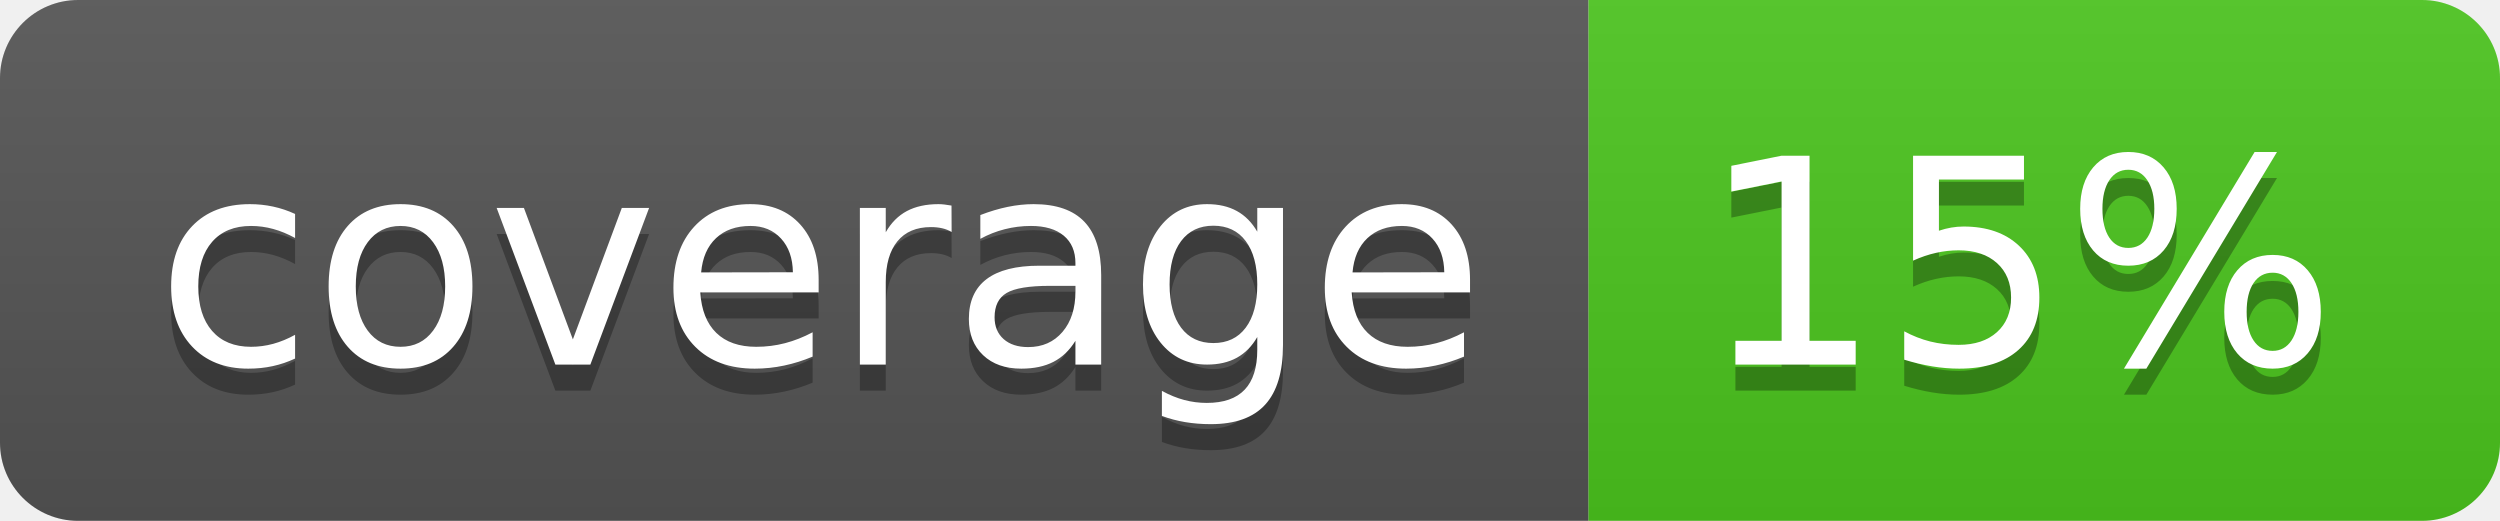
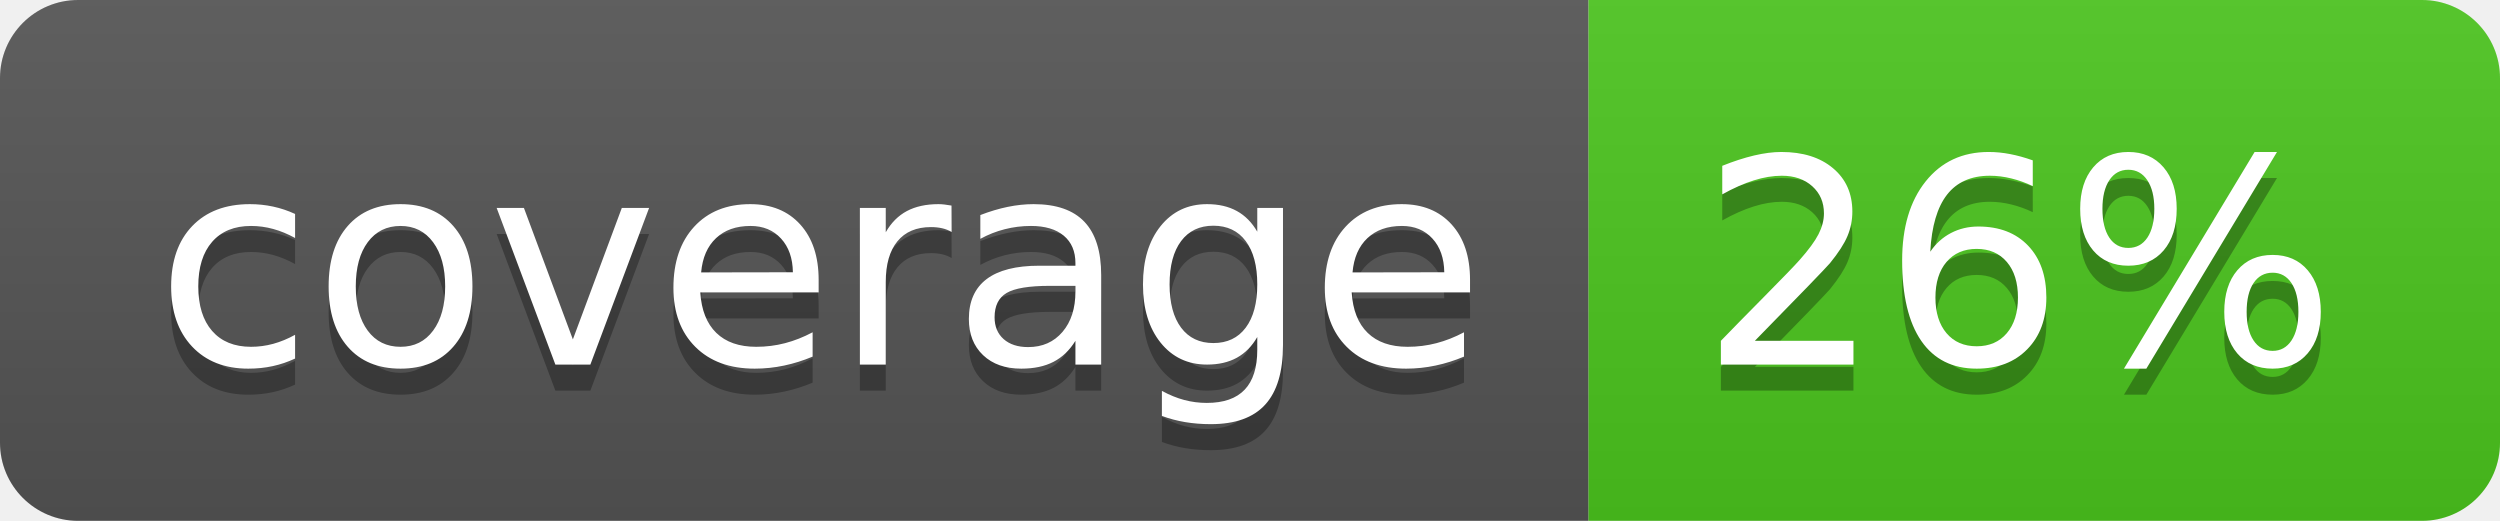
<svg xmlns="http://www.w3.org/2000/svg" width="96" height="20">
  <linearGradient id="b" x2="0" y2="100%">
    <stop offset="0" stop-color="#bbb" stop-opacity=".1" />
    <stop offset="1" stop-opacity=".1" />
  </linearGradient>
  <clipPath id="a">
    <rect width="96" height="20" rx="3" fill="#fff" />
  </clipPath>
  <g clip-path="url(#a)">
    <path fill="#555" d="M0 0h61v20H0z" />
    <path fill="#4CC61E" d="M61 0h35v20H61z" />
    <path fill="url(#b)" d="M0 0h96v20H0z" />
  </g>
  <g fill="#fff" text-anchor="middle" font-family="DejaVu Sans,Verdana,Geneva,sans-serif" font-size="110">
    <text x="315" y="150" fill="#010101" fill-opacity=".3" transform="scale(.1)" textLength="510">coverage</text>
    <text x="315" y="140" transform="scale(.1)" textLength="510">coverage</text>
-     <text x="775" y="150" fill="#010101" fill-opacity=".3" transform="scale(.1)" textLength="250">15%</text>
-     <text x="775" y="140" transform="scale(.1)" textLength="250">15%</text>
+     <text x="775" y="150" fill="#010101" fill-opacity=".3" transform="scale(.1)" textLength="250">26%</text>
+     <text x="775" y="140" transform="scale(.1)" textLength="250">26%</text>
  </g>
</svg>
